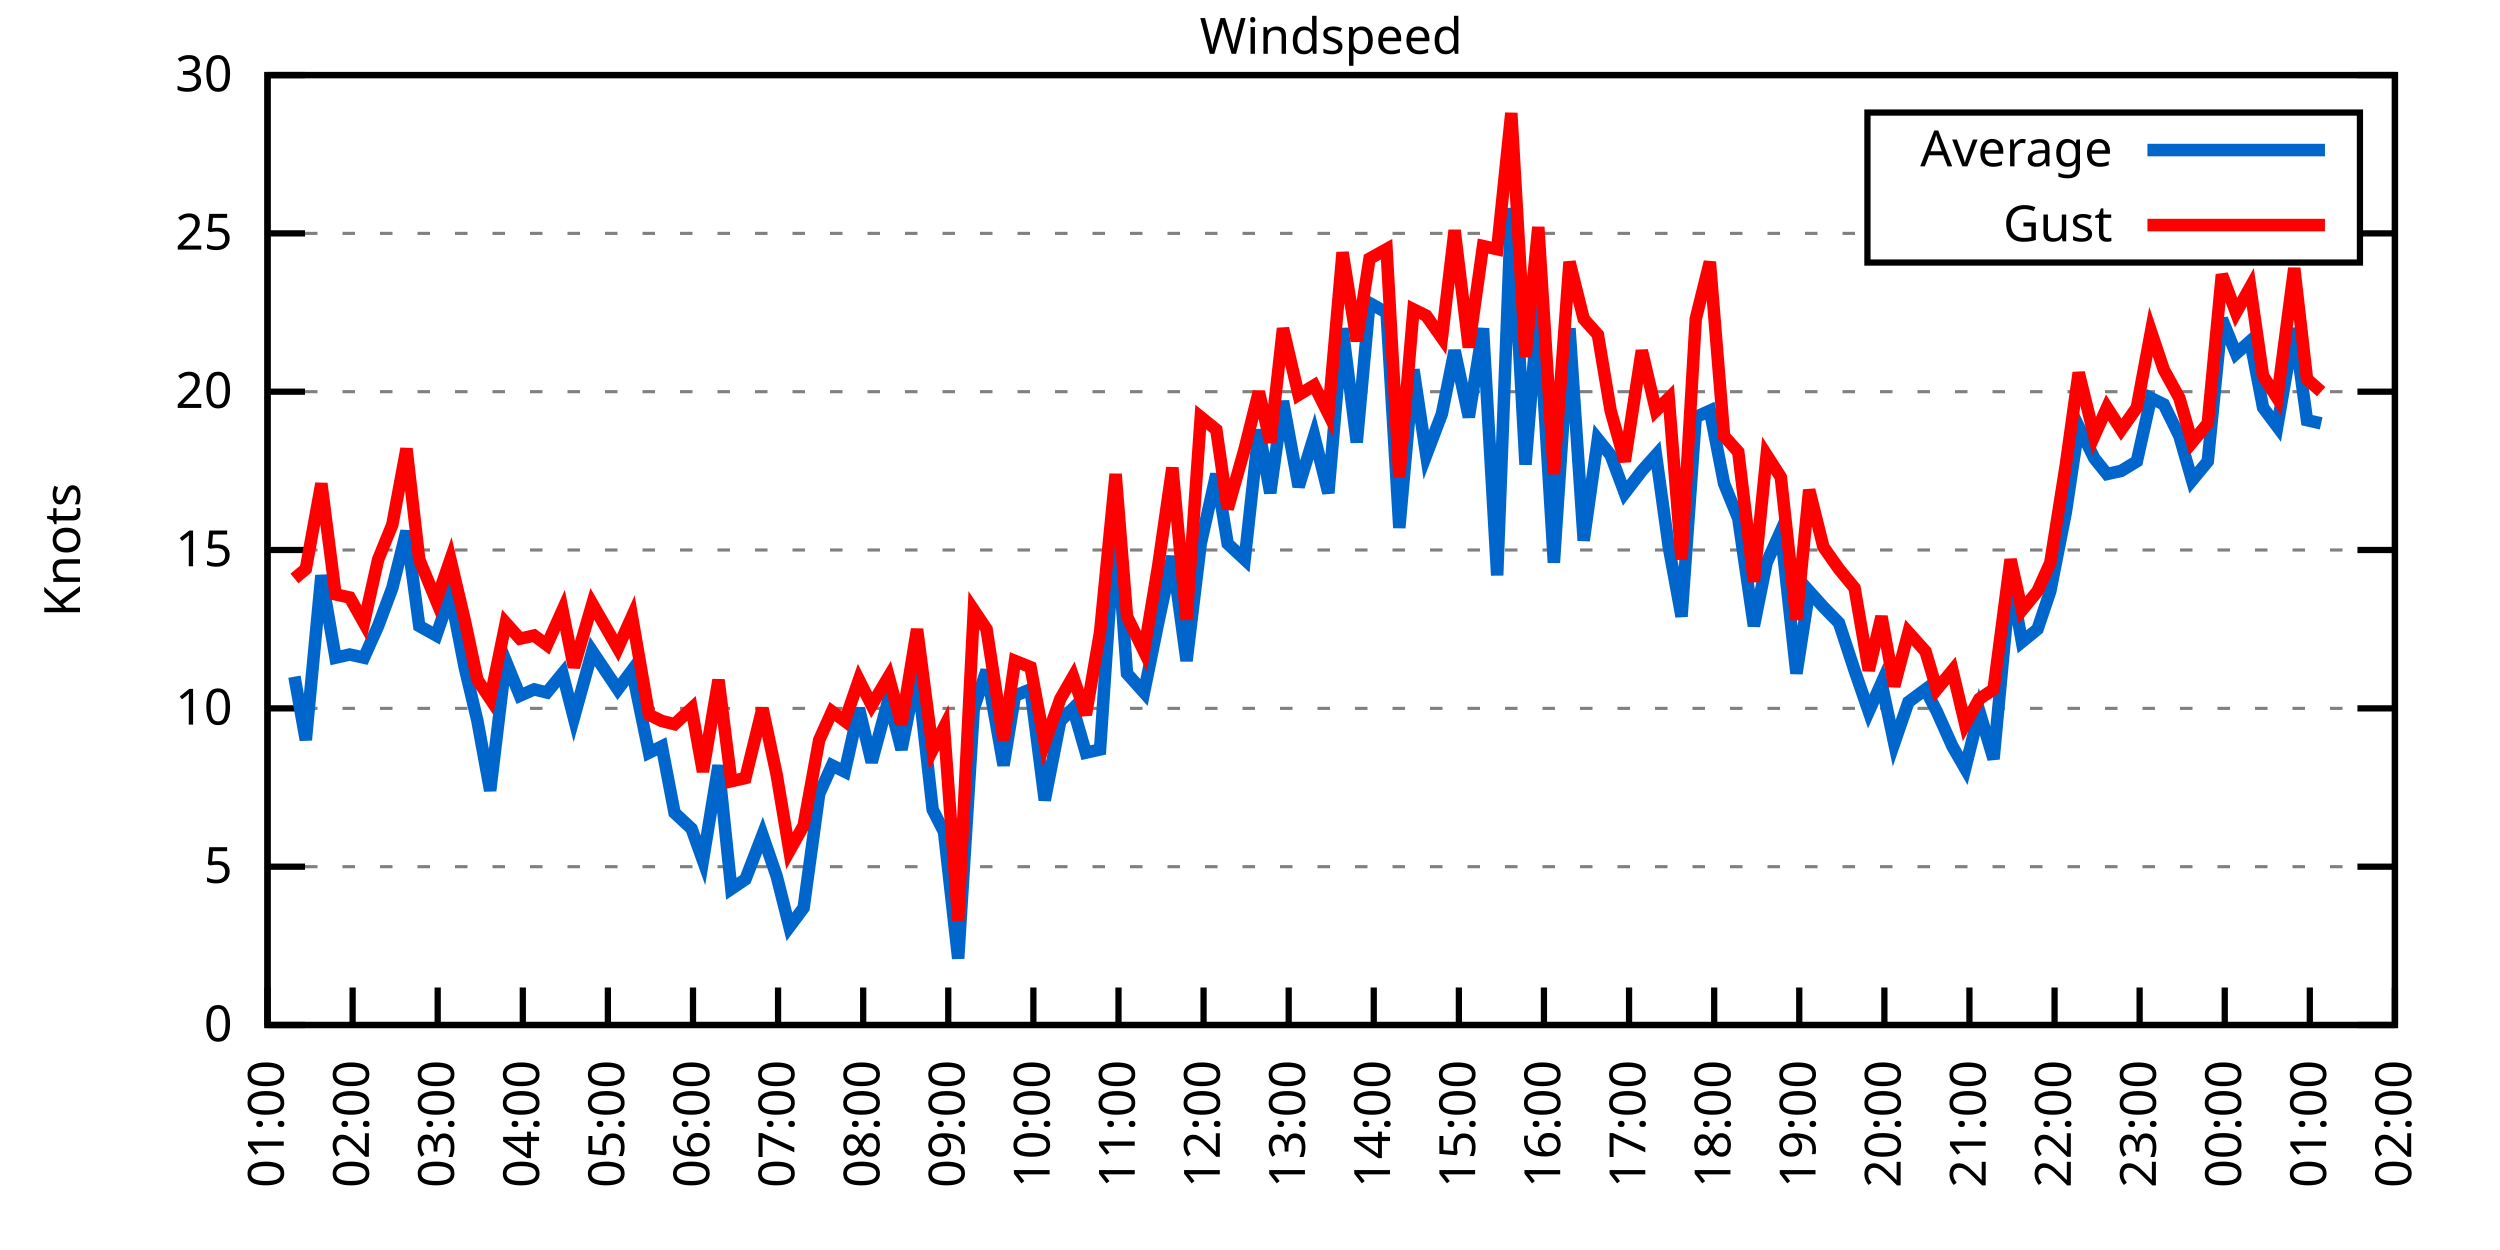
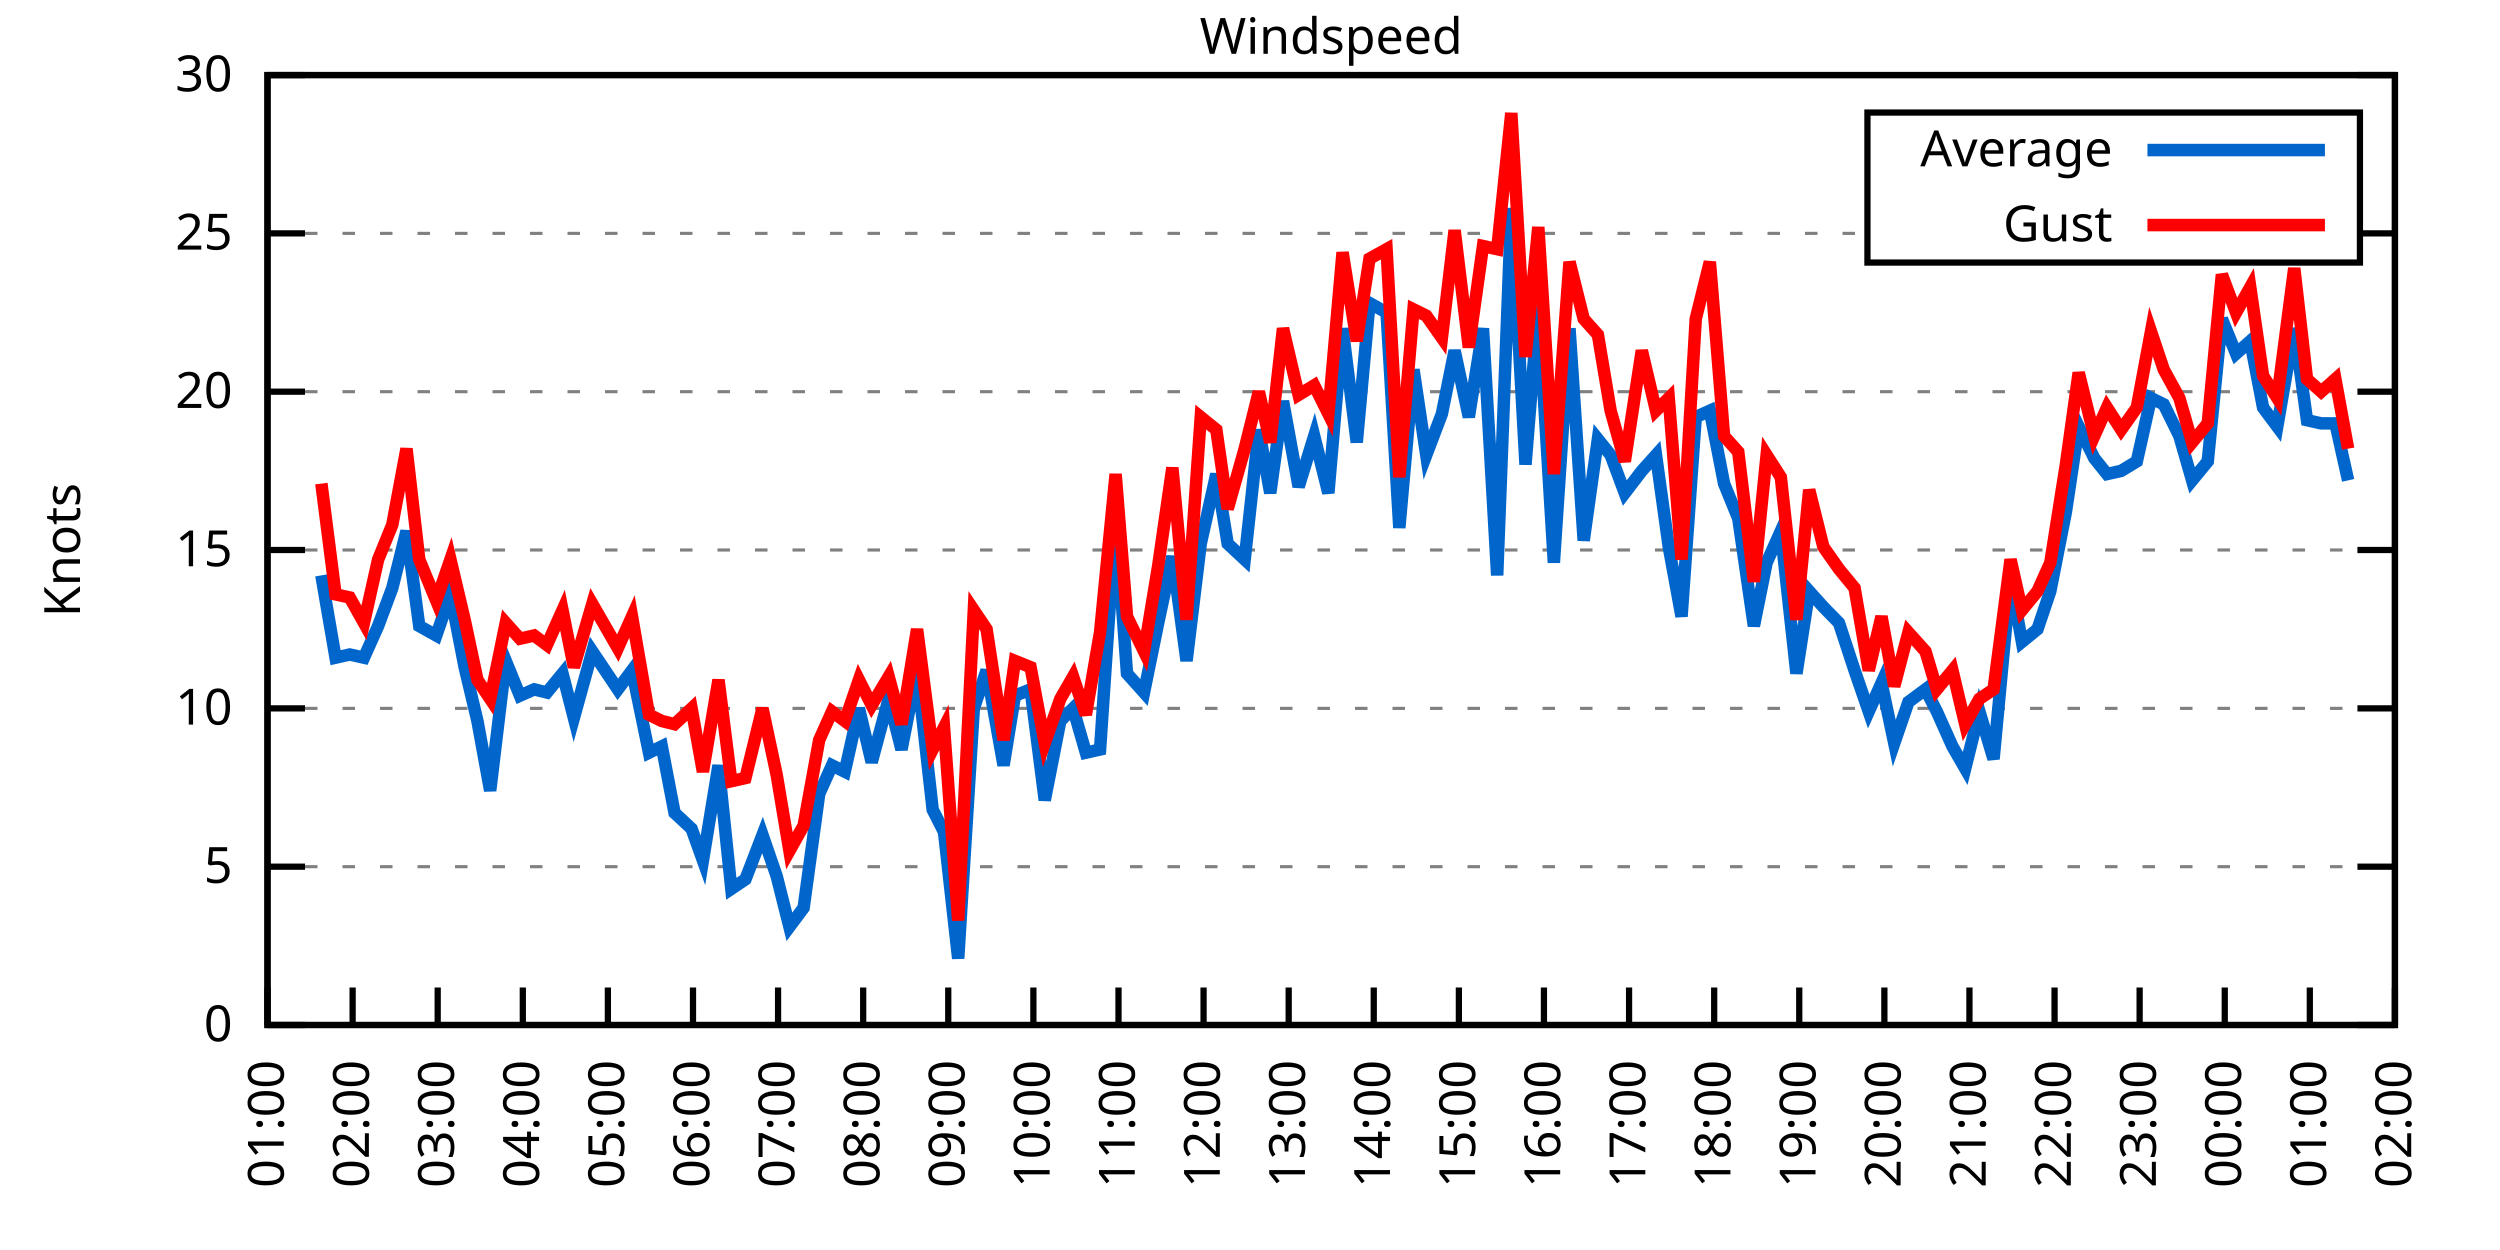
<svg xmlns="http://www.w3.org/2000/svg" xmlns:xlink="http://www.w3.org/1999/xlink" width="400" height="200" viewBox="0 0 400 200">
  <g id="gnuplot_canvas">
    <rect x="0" y="0" width="400" height="200" fill="none" />
    <defs>
      <circle id="gpDot" r="0.5" stroke-width="0.5" stroke="currentColor" />
      <path id="gpPt0" stroke-width="0.333" stroke="currentColor" d="M-1,0 h2 M0,-1 v2" />
      <path id="gpPt1" stroke-width="0.333" stroke="currentColor" d="M-1,-1 L1,1 M1,-1 L-1,1" />
      <path id="gpPt2" stroke-width="0.333" stroke="currentColor" d="M-1,0 L1,0 M0,-1 L0,1 M-1,-1 L1,1 M-1,1 L1,-1" />
      <rect id="gpPt3" stroke-width="0.333" stroke="currentColor" x="-1" y="-1" width="2" height="2" />
      <rect id="gpPt4" stroke-width="0.333" stroke="currentColor" fill="currentColor" x="-1" y="-1" width="2" height="2" />
      <circle id="gpPt5" stroke-width="0.333" stroke="currentColor" cx="0" cy="0" r="1" />
      <use xlink:href="#gpPt5" id="gpPt6" fill="currentColor" stroke="none" />
      <path id="gpPt7" stroke-width="0.333" stroke="currentColor" d="M0,-1.33 L-1.33,0.67 L1.33,0.67 z" />
      <use xlink:href="#gpPt7" id="gpPt8" fill="currentColor" stroke="none" />
      <use xlink:href="#gpPt7" id="gpPt9" stroke="currentColor" transform="rotate(180)" />
      <use xlink:href="#gpPt9" id="gpPt10" fill="currentColor" stroke="none" />
      <use xlink:href="#gpPt3" id="gpPt11" stroke="currentColor" transform="rotate(45)" />
      <use xlink:href="#gpPt11" id="gpPt12" fill="currentColor" stroke="none" />
      <path id="gpPt13" stroke-width="0.333" stroke="currentColor" d="M0,1.330 L1.265,0.411 L0.782,-1.067 L-0.782,-1.076 L-1.265,0.411 z" />
      <use xlink:href="#gpPt13" id="gpPt14" fill="currentColor" stroke="none" />
      <filter id="textbox" filterUnits="objectBoundingBox" x="0" y="0" height="1" width="1">
        <feFlood flood-color="white" flood-opacity="1" result="bgnd" />
        <feComposite in="SourceGraphic" in2="bgnd" operator="atop" />
      </filter>
      <filter id="greybox" filterUnits="objectBoundingBox" x="0" y="0" height="1" width="1">
        <feFlood flood-color="lightgrey" flood-opacity="1" result="grey" />
        <feComposite in="SourceGraphic" in2="grey" operator="atop" />
      </filter>
    </defs>
    <g fill="none" color="white" stroke="currentColor" stroke-width="1.00" stroke-linecap="butt" stroke-linejoin="miter">
</g>
    <g fill="none" color="black" stroke="currentColor" stroke-width="1.00" stroke-linecap="butt" stroke-linejoin="miter">
      <g stroke="none" shape-rendering="crispEdges">
        <polygon fill="rgb(255, 255, 255)" points="42.80,164.00 383.18,164.00 383.18,12.02 42.80,12.02 " />
      </g>
    </g>
    <g fill="none" color="black" stroke="currentColor" stroke-width="1.00" stroke-linecap="butt" stroke-linejoin="miter">
</g>
    <g fill="none" color="black" stroke="black" stroke-width="0.50" stroke-linecap="butt" stroke-linejoin="miter">
</g>
    <g fill="none" color="gray" stroke="currentColor" stroke-width="0.50" stroke-linecap="butt" stroke-linejoin="miter">
      <path stroke="gray" stroke-dasharray="2,4" class="gridline" d="M42.80,164.00 L383.19,164.00  " />
    </g>
    <g fill="none" color="gray" stroke="gray" stroke-width="1.00" stroke-linecap="butt" stroke-linejoin="miter">
</g>
    <g fill="none" color="black" stroke="currentColor" stroke-width="1.00" stroke-linecap="butt" stroke-linejoin="miter">
      <path stroke="black" d="M42.80,164.00 L48.80,164.00 M383.19,164.00 L377.19,164.00  " />
      <g transform="translate(37.20,166.60)" stroke="none" fill="black" font-family="Sans" font-size="8.00" text-anchor="end">
        <text>
          <tspan font-family="Sans"> 0</tspan>
        </text>
      </g>
    </g>
    <g fill="none" color="black" stroke="currentColor" stroke-width="1.00" stroke-linecap="butt" stroke-linejoin="miter">
</g>
    <g fill="none" color="black" stroke="black" stroke-width="0.50" stroke-linecap="butt" stroke-linejoin="miter">
</g>
    <g fill="none" color="gray" stroke="currentColor" stroke-width="0.50" stroke-linecap="butt" stroke-linejoin="miter">
      <path stroke="gray" stroke-dasharray="2,4" class="gridline" d="M42.80,138.67 L383.19,138.67  " />
    </g>
    <g fill="none" color="gray" stroke="gray" stroke-width="1.00" stroke-linecap="butt" stroke-linejoin="miter">
</g>
    <g fill="none" color="black" stroke="currentColor" stroke-width="1.00" stroke-linecap="butt" stroke-linejoin="miter">
      <path stroke="black" d="M42.80,138.67 L48.80,138.67 M383.19,138.67 L377.19,138.67  " />
      <g transform="translate(37.20,141.27)" stroke="none" fill="black" font-family="Sans" font-size="8.00" text-anchor="end">
        <text>
          <tspan font-family="Sans"> 5</tspan>
        </text>
      </g>
    </g>
    <g fill="none" color="black" stroke="currentColor" stroke-width="1.00" stroke-linecap="butt" stroke-linejoin="miter">
</g>
    <g fill="none" color="black" stroke="black" stroke-width="0.50" stroke-linecap="butt" stroke-linejoin="miter">
</g>
    <g fill="none" color="gray" stroke="currentColor" stroke-width="0.50" stroke-linecap="butt" stroke-linejoin="miter">
      <path stroke="gray" stroke-dasharray="2,4" class="gridline" d="M42.80,113.34 L383.19,113.34  " />
    </g>
    <g fill="none" color="gray" stroke="gray" stroke-width="1.00" stroke-linecap="butt" stroke-linejoin="miter">
</g>
    <g fill="none" color="black" stroke="currentColor" stroke-width="1.00" stroke-linecap="butt" stroke-linejoin="miter">
      <path stroke="black" d="M42.80,113.34 L48.80,113.34 M383.19,113.34 L377.19,113.34  " />
      <g transform="translate(37.20,115.94)" stroke="none" fill="black" font-family="Sans" font-size="8.00" text-anchor="end">
        <text>
          <tspan font-family="Sans"> 10</tspan>
        </text>
      </g>
    </g>
    <g fill="none" color="black" stroke="currentColor" stroke-width="1.00" stroke-linecap="butt" stroke-linejoin="miter">
</g>
    <g fill="none" color="black" stroke="black" stroke-width="0.50" stroke-linecap="butt" stroke-linejoin="miter">
</g>
    <g fill="none" color="gray" stroke="currentColor" stroke-width="0.50" stroke-linecap="butt" stroke-linejoin="miter">
      <path stroke="gray" stroke-dasharray="2,4" class="gridline" d="M42.80,88.00 L383.19,88.00  " />
    </g>
    <g fill="none" color="gray" stroke="gray" stroke-width="1.00" stroke-linecap="butt" stroke-linejoin="miter">
</g>
    <g fill="none" color="black" stroke="currentColor" stroke-width="1.00" stroke-linecap="butt" stroke-linejoin="miter">
      <path stroke="black" d="M42.80,88.00 L48.80,88.00 M383.19,88.00 L377.19,88.00  " />
      <g transform="translate(37.20,90.60)" stroke="none" fill="black" font-family="Sans" font-size="8.00" text-anchor="end">
        <text>
          <tspan font-family="Sans"> 15</tspan>
        </text>
      </g>
    </g>
    <g fill="none" color="black" stroke="currentColor" stroke-width="1.00" stroke-linecap="butt" stroke-linejoin="miter">
</g>
    <g fill="none" color="black" stroke="black" stroke-width="0.50" stroke-linecap="butt" stroke-linejoin="miter">
</g>
    <g fill="none" color="gray" stroke="currentColor" stroke-width="0.50" stroke-linecap="butt" stroke-linejoin="miter">
      <path stroke="gray" stroke-dasharray="2,4" class="gridline" d="M42.80,62.67 L383.19,62.67  " />
    </g>
    <g fill="none" color="gray" stroke="gray" stroke-width="1.00" stroke-linecap="butt" stroke-linejoin="miter">
</g>
    <g fill="none" color="black" stroke="currentColor" stroke-width="1.00" stroke-linecap="butt" stroke-linejoin="miter">
      <path stroke="black" d="M42.80,62.67 L48.80,62.67 M383.19,62.67 L377.19,62.67  " />
      <g transform="translate(37.20,65.27)" stroke="none" fill="black" font-family="Sans" font-size="8.00" text-anchor="end">
        <text>
          <tspan font-family="Sans"> 20</tspan>
        </text>
      </g>
    </g>
    <g fill="none" color="black" stroke="currentColor" stroke-width="1.00" stroke-linecap="butt" stroke-linejoin="miter">
</g>
    <g fill="none" color="black" stroke="black" stroke-width="0.50" stroke-linecap="butt" stroke-linejoin="miter">
</g>
    <g fill="none" color="gray" stroke="currentColor" stroke-width="0.50" stroke-linecap="butt" stroke-linejoin="miter">
      <path stroke="gray" stroke-dasharray="2,4" class="gridline" d="M42.80,37.34 L298.79,37.34 M377.59,37.34 L383.19,37.34  " />
    </g>
    <g fill="none" color="gray" stroke="gray" stroke-width="1.00" stroke-linecap="butt" stroke-linejoin="miter">
</g>
    <g fill="none" color="black" stroke="currentColor" stroke-width="1.00" stroke-linecap="butt" stroke-linejoin="miter">
      <path stroke="black" d="M42.80,37.34 L48.80,37.34 M383.19,37.34 L377.19,37.34  " />
      <g transform="translate(37.20,39.94)" stroke="none" fill="black" font-family="Sans" font-size="8.00" text-anchor="end">
        <text>
          <tspan font-family="Sans"> 25</tspan>
        </text>
      </g>
    </g>
    <g fill="none" color="black" stroke="currentColor" stroke-width="1.00" stroke-linecap="butt" stroke-linejoin="miter">
</g>
    <g fill="none" color="black" stroke="black" stroke-width="0.50" stroke-linecap="butt" stroke-linejoin="miter">
</g>
    <g fill="none" color="gray" stroke="currentColor" stroke-width="0.50" stroke-linecap="butt" stroke-linejoin="miter">
      <path stroke="gray" stroke-dasharray="2,4" class="gridline" d="M42.80,12.01 L383.19,12.01  " />
    </g>
    <g fill="none" color="gray" stroke="gray" stroke-width="1.00" stroke-linecap="butt" stroke-linejoin="miter">
</g>
    <g fill="none" color="black" stroke="currentColor" stroke-width="1.00" stroke-linecap="butt" stroke-linejoin="miter">
      <path stroke="black" d="M42.80,12.01 L48.80,12.01 M383.19,12.01 L377.19,12.01  " />
      <g transform="translate(37.20,14.61)" stroke="none" fill="black" font-family="Sans" font-size="8.00" text-anchor="end">
        <text>
          <tspan font-family="Sans"> 30</tspan>
        </text>
      </g>
    </g>
    <g fill="none" color="black" stroke="currentColor" stroke-width="1.00" stroke-linecap="butt" stroke-linejoin="miter">
      <path stroke="black" d="M42.80,164.00 L42.80,158.00  " />
      <g transform="translate(45.40,169.60) rotate(270.00)" stroke="none" fill="black" font-family="Sans" font-size="8.00" text-anchor="end">
        <text>
          <tspan font-family="Sans">01:00</tspan>
        </text>
      </g>
    </g>
    <g fill="none" color="black" stroke="currentColor" stroke-width="1.00" stroke-linecap="butt" stroke-linejoin="miter">
      <path stroke="black" d="M56.42,164.00 L56.42,158.00  " />
      <g transform="translate(59.02,169.60) rotate(270.00)" stroke="none" fill="black" font-family="Sans" font-size="8.00" text-anchor="end">
        <text>
          <tspan font-family="Sans">02:00</tspan>
        </text>
      </g>
    </g>
    <g fill="none" color="black" stroke="currentColor" stroke-width="1.00" stroke-linecap="butt" stroke-linejoin="miter">
      <path stroke="black" d="M70.03,164.00 L70.03,158.00  " />
      <g transform="translate(72.63,169.60) rotate(270.00)" stroke="none" fill="black" font-family="Sans" font-size="8.00" text-anchor="end">
        <text>
          <tspan font-family="Sans">03:00</tspan>
        </text>
      </g>
    </g>
    <g fill="none" color="black" stroke="currentColor" stroke-width="1.00" stroke-linecap="butt" stroke-linejoin="miter">
      <path stroke="black" d="M83.65,164.00 L83.65,158.00  " />
      <g transform="translate(86.25,169.60) rotate(270.00)" stroke="none" fill="black" font-family="Sans" font-size="8.00" text-anchor="end">
        <text>
          <tspan font-family="Sans">04:00</tspan>
        </text>
      </g>
    </g>
    <g fill="none" color="black" stroke="currentColor" stroke-width="1.00" stroke-linecap="butt" stroke-linejoin="miter">
      <path stroke="black" d="M97.26,164.00 L97.26,158.00  " />
      <g transform="translate(99.86,169.60) rotate(270.00)" stroke="none" fill="black" font-family="Sans" font-size="8.00" text-anchor="end">
        <text>
          <tspan font-family="Sans">05:00</tspan>
        </text>
      </g>
    </g>
    <g fill="none" color="black" stroke="currentColor" stroke-width="1.00" stroke-linecap="butt" stroke-linejoin="miter">
      <path stroke="black" d="M110.88,164.00 L110.88,158.00  " />
      <g transform="translate(113.48,169.60) rotate(270.00)" stroke="none" fill="black" font-family="Sans" font-size="8.00" text-anchor="end">
        <text>
          <tspan font-family="Sans">06:00</tspan>
        </text>
      </g>
    </g>
    <g fill="none" color="black" stroke="currentColor" stroke-width="1.00" stroke-linecap="butt" stroke-linejoin="miter">
      <path stroke="black" d="M124.49,164.00 L124.49,158.00  " />
      <g transform="translate(127.09,169.60) rotate(270.00)" stroke="none" fill="black" font-family="Sans" font-size="8.00" text-anchor="end">
        <text>
          <tspan font-family="Sans">07:00</tspan>
        </text>
      </g>
    </g>
    <g fill="none" color="black" stroke="currentColor" stroke-width="1.00" stroke-linecap="butt" stroke-linejoin="miter">
      <path stroke="black" d="M138.11,164.00 L138.11,158.00  " />
      <g transform="translate(140.71,169.60) rotate(270.00)" stroke="none" fill="black" font-family="Sans" font-size="8.00" text-anchor="end">
        <text>
          <tspan font-family="Sans">08:00</tspan>
        </text>
      </g>
    </g>
    <g fill="none" color="black" stroke="currentColor" stroke-width="1.00" stroke-linecap="butt" stroke-linejoin="miter">
      <path stroke="black" d="M151.72,164.00 L151.72,158.00  " />
      <g transform="translate(154.32,169.60) rotate(270.00)" stroke="none" fill="black" font-family="Sans" font-size="8.00" text-anchor="end">
        <text>
          <tspan font-family="Sans">09:00</tspan>
        </text>
      </g>
    </g>
    <g fill="none" color="black" stroke="currentColor" stroke-width="1.00" stroke-linecap="butt" stroke-linejoin="miter">
      <path stroke="black" d="M165.34,164.00 L165.34,158.00  " />
      <g transform="translate(167.94,169.60) rotate(270.00)" stroke="none" fill="black" font-family="Sans" font-size="8.00" text-anchor="end">
        <text>
          <tspan font-family="Sans">10:00</tspan>
        </text>
      </g>
    </g>
    <g fill="none" color="black" stroke="currentColor" stroke-width="1.00" stroke-linecap="butt" stroke-linejoin="miter">
      <path stroke="black" d="M178.96,164.00 L178.96,158.00  " />
      <g transform="translate(181.56,169.60) rotate(270.00)" stroke="none" fill="black" font-family="Sans" font-size="8.00" text-anchor="end">
        <text>
          <tspan font-family="Sans">11:00</tspan>
        </text>
      </g>
    </g>
    <g fill="none" color="black" stroke="currentColor" stroke-width="1.00" stroke-linecap="butt" stroke-linejoin="miter">
      <path stroke="black" d="M192.57,164.00 L192.57,158.00  " />
      <g transform="translate(195.17,169.60) rotate(270.00)" stroke="none" fill="black" font-family="Sans" font-size="8.00" text-anchor="end">
        <text>
          <tspan font-family="Sans">12:00</tspan>
        </text>
      </g>
    </g>
    <g fill="none" color="black" stroke="currentColor" stroke-width="1.00" stroke-linecap="butt" stroke-linejoin="miter">
      <path stroke="black" d="M206.19,164.00 L206.19,158.00  " />
      <g transform="translate(208.79,169.60) rotate(270.00)" stroke="none" fill="black" font-family="Sans" font-size="8.00" text-anchor="end">
        <text>
          <tspan font-family="Sans">13:00</tspan>
        </text>
      </g>
    </g>
    <g fill="none" color="black" stroke="currentColor" stroke-width="1.00" stroke-linecap="butt" stroke-linejoin="miter">
      <path stroke="black" d="M219.80,164.00 L219.80,158.00  " />
      <g transform="translate(222.40,169.60) rotate(270.00)" stroke="none" fill="black" font-family="Sans" font-size="8.00" text-anchor="end">
        <text>
          <tspan font-family="Sans">14:00</tspan>
        </text>
      </g>
    </g>
    <g fill="none" color="black" stroke="currentColor" stroke-width="1.00" stroke-linecap="butt" stroke-linejoin="miter">
      <path stroke="black" d="M233.42,164.00 L233.42,158.00  " />
      <g transform="translate(236.02,169.60) rotate(270.00)" stroke="none" fill="black" font-family="Sans" font-size="8.00" text-anchor="end">
        <text>
          <tspan font-family="Sans">15:00</tspan>
        </text>
      </g>
    </g>
    <g fill="none" color="black" stroke="currentColor" stroke-width="1.00" stroke-linecap="butt" stroke-linejoin="miter">
      <path stroke="black" d="M247.03,164.00 L247.03,158.00  " />
      <g transform="translate(249.63,169.60) rotate(270.00)" stroke="none" fill="black" font-family="Sans" font-size="8.00" text-anchor="end">
        <text>
          <tspan font-family="Sans">16:00</tspan>
        </text>
      </g>
    </g>
    <g fill="none" color="black" stroke="currentColor" stroke-width="1.00" stroke-linecap="butt" stroke-linejoin="miter">
      <path stroke="black" d="M260.65,164.00 L260.65,158.00  " />
      <g transform="translate(263.25,169.60) rotate(270.00)" stroke="none" fill="black" font-family="Sans" font-size="8.00" text-anchor="end">
        <text>
          <tspan font-family="Sans">17:00</tspan>
        </text>
      </g>
    </g>
    <g fill="none" color="black" stroke="currentColor" stroke-width="1.00" stroke-linecap="butt" stroke-linejoin="miter">
      <path stroke="black" d="M274.27,164.00 L274.27,158.00  " />
      <g transform="translate(276.87,169.60) rotate(270.00)" stroke="none" fill="black" font-family="Sans" font-size="8.00" text-anchor="end">
        <text>
          <tspan font-family="Sans">18:00</tspan>
        </text>
      </g>
    </g>
    <g fill="none" color="black" stroke="currentColor" stroke-width="1.00" stroke-linecap="butt" stroke-linejoin="miter">
      <path stroke="black" d="M287.88,164.00 L287.88,158.00  " />
      <g transform="translate(290.48,169.60) rotate(270.00)" stroke="none" fill="black" font-family="Sans" font-size="8.00" text-anchor="end">
        <text>
          <tspan font-family="Sans">19:00</tspan>
        </text>
      </g>
    </g>
    <g fill="none" color="black" stroke="currentColor" stroke-width="1.00" stroke-linecap="butt" stroke-linejoin="miter">
      <path stroke="black" d="M301.50,164.00 L301.50,158.00  " />
      <g transform="translate(304.10,169.60) rotate(270.00)" stroke="none" fill="black" font-family="Sans" font-size="8.00" text-anchor="end">
        <text>
          <tspan font-family="Sans">20:00</tspan>
        </text>
      </g>
    </g>
    <g fill="none" color="black" stroke="currentColor" stroke-width="1.00" stroke-linecap="butt" stroke-linejoin="miter">
      <path stroke="black" d="M315.11,164.00 L315.11,158.00  " />
      <g transform="translate(317.71,169.60) rotate(270.00)" stroke="none" fill="black" font-family="Sans" font-size="8.00" text-anchor="end">
        <text>
          <tspan font-family="Sans">21:00</tspan>
        </text>
      </g>
    </g>
    <g fill="none" color="black" stroke="currentColor" stroke-width="1.00" stroke-linecap="butt" stroke-linejoin="miter">
      <path stroke="black" d="M328.73,164.00 L328.73,158.00  " />
      <g transform="translate(331.33,169.60) rotate(270.00)" stroke="none" fill="black" font-family="Sans" font-size="8.00" text-anchor="end">
        <text>
          <tspan font-family="Sans">22:00</tspan>
        </text>
      </g>
    </g>
    <g fill="none" color="black" stroke="currentColor" stroke-width="1.00" stroke-linecap="butt" stroke-linejoin="miter">
      <path stroke="black" d="M342.34,164.00 L342.34,158.00  " />
      <g transform="translate(344.94,169.60) rotate(270.00)" stroke="none" fill="black" font-family="Sans" font-size="8.00" text-anchor="end">
        <text>
          <tspan font-family="Sans">23:00</tspan>
        </text>
      </g>
    </g>
    <g fill="none" color="black" stroke="currentColor" stroke-width="1.00" stroke-linecap="butt" stroke-linejoin="miter">
      <path stroke="black" d="M355.96,164.00 L355.96,158.00  " />
      <g transform="translate(358.56,169.60) rotate(270.00)" stroke="none" fill="black" font-family="Sans" font-size="8.00" text-anchor="end">
        <text>
          <tspan font-family="Sans">00:00</tspan>
        </text>
      </g>
    </g>
    <g fill="none" color="black" stroke="currentColor" stroke-width="1.00" stroke-linecap="butt" stroke-linejoin="miter">
      <path stroke="black" d="M369.57,164.00 L369.57,158.00  " />
      <g transform="translate(372.17,169.60) rotate(270.00)" stroke="none" fill="black" font-family="Sans" font-size="8.00" text-anchor="end">
        <text>
          <tspan font-family="Sans">01:00</tspan>
        </text>
      </g>
    </g>
    <g fill="none" color="black" stroke="currentColor" stroke-width="1.00" stroke-linecap="butt" stroke-linejoin="miter">
      <path stroke="black" d="M383.19,164.00 L383.19,158.00  " />
      <g transform="translate(385.79,169.60) rotate(270.00)" stroke="none" fill="black" font-family="Sans" font-size="8.00" text-anchor="end">
        <text>
          <tspan font-family="Sans">02:00</tspan>
        </text>
      </g>
    </g>
    <g fill="none" color="black" stroke="currentColor" stroke-width="1.00" stroke-linecap="butt" stroke-linejoin="miter">
</g>
    <g fill="none" color="black" stroke="currentColor" stroke-width="1.00" stroke-linecap="butt" stroke-linejoin="miter">
      <path stroke="black" d="M42.80,12.01 L42.80,164.00 L383.19,164.00 L383.19,12.01 L42.80,12.01 Z  " />
    </g>
    <g fill="none" color="black" stroke="currentColor" stroke-width="1.00" stroke-linecap="butt" stroke-linejoin="miter">
</g>
    <g fill="none" color="black" stroke="currentColor" stroke-width="1.00" stroke-linecap="butt" stroke-linejoin="miter">
      <path stroke="black" d="M298.79,42.01 L298.79,18.01 L377.59,18.01 L377.59,42.01 L298.79,42.01 Z  " />
    </g>
    <g id="Windspeed_plot_1">
      <g fill="none" color="white" stroke="black" stroke-width="2.00" stroke-linecap="butt" stroke-linejoin="miter">
</g>
      <g fill="none" color="black" stroke="currentColor" stroke-width="2.00" stroke-linecap="butt" stroke-linejoin="miter">
        <g transform="translate(337.99,26.61)" stroke="none" fill="black" font-family="Sans" font-size="8.00" text-anchor="end">
          <text>
            <tspan font-family="Sans">Average</tspan>
          </text>
        </g>
      </g>
      <g fill="none" color="black" stroke="currentColor" stroke-width="2.00" stroke-linecap="butt" stroke-linejoin="miter">
-         <path stroke="rgb(  0, 102, 204)" d="M343.59,24.01 L371.99,24.01 M47.11,108.27 L48.93,118.40 L51.42,92.06 L53.69,105.23 L55.96,104.72 L58.23,105.23   L60.50,100.16 L62.77,94.08 L65.04,84.97 L67.08,100.16 L69.80,101.68 L72.07,95.10 L74.34,106.75 L76.39,115.36   L78.43,126.51 L80.92,105.74 L83.19,111.31 L85.46,110.30 L87.50,110.80 L90.00,107.76 L91.82,114.86 L94.77,104.22   L98.85,110.30 L101.12,107.26 L103.84,120.43 L105.89,119.42 L107.93,130.06 L110.65,132.59 L112.47,137.66 L114.96,122.46   L117.01,142.21 L119.27,140.69 L122.00,133.60 L124.27,140.19 L126.31,148.29 L128.58,145.25 L131.07,127.02 L133.12,122.46   L135.16,123.47 L137.43,113.34 L139.47,121.95 L142.19,111.82 L144.24,119.92 L146.73,107.26 L149.23,129.55 L151.04,133.10   L153.31,153.36 L155.81,113.34 L157.85,107.26 L160.57,122.46 L162.39,111.31 L164.89,110.30 L167.16,128.03 L169.65,115.36   L171.69,113.34 L173.74,120.43 L176.01,119.92 L178.50,82.94 L180.32,107.76 L183.04,110.80 L185.31,99.66 L187.58,89.02   L189.85,105.74 L192.12,86.99 L194.61,75.85 L196.43,86.99 L199.15,89.52 L201.42,68.75 L203.24,78.89 L205.28,64.19   L207.78,77.87 L210.27,69.77 L212.54,78.89 L214.81,52.54 L217.08,70.78 L219.12,48.49 L221.85,50.01 L223.89,84.46   L226.16,59.13 L228.20,72.81 L230.70,66.22 L232.74,56.09 L235.01,66.73 L237.28,52.54 L239.55,92.06 L241.81,33.29   L244.08,74.33 L246.13,48.99 L248.62,90.03 L251.12,52.54 L253.39,86.49 L255.66,70.27 L257.70,72.81 L259.97,78.89   L262.69,75.34 L264.96,72.81 L267.00,87.50 L269.05,98.64 L271.32,66.73 L273.58,65.71 L275.85,77.37 L278.12,82.94   L280.62,100.16 L282.66,90.03 L284.93,84.97 L287.43,107.76 L289.47,94.59 L291.74,97.12 L294.23,99.66 L296.73,107.26   L299.00,113.84 L301.04,109.28 L303.08,118.91 L305.35,112.32 L308.08,110.30 L309.89,113.84 L312.39,119.42 L314.43,122.96   L316.70,113.84 L318.97,121.44 L321.69,92.56 L323.51,102.70 L326.00,100.67 L328.05,94.59 L330.54,81.93 L332.59,68.25   L335.08,73.31 L337.12,75.85 L339.39,75.34 L341.89,73.82 L344.16,63.69 L346.20,64.70 L348.70,69.77 L350.74,76.86   L353.24,73.82 L355.50,51.02 L357.77,56.59 L360.04,54.57 L362.09,65.21 L364.36,68.25 L367.08,52.54 L369.12,67.23   L371.39,67.74  " />
+         <path stroke="rgb(  0, 102, 204)" d="M343.59,24.01 L371.99,24.01 M51.42,92.06 L53.69,105.23 L55.96,104.72 L58.23,105.23 L60.50,100.16 L62.77,94.08   L65.04,84.97 L67.08,100.16 L69.80,101.68 L72.07,95.10 L74.34,106.75 L76.39,115.36 L78.43,126.51 L80.92,105.74   L83.19,111.31 L85.46,110.30 L87.50,110.80 L90.00,107.76 L91.82,114.86 L94.77,104.22 L98.85,110.30 L101.12,107.26   L103.84,120.43 L105.89,119.42 L107.93,130.06 L110.65,132.59 L112.47,137.66 L114.96,122.46 L117.01,142.21 L119.27,140.69   L122.00,133.60 L124.27,140.19 L126.31,148.29 L128.58,145.25 L131.07,127.02 L133.12,122.46 L135.16,123.47 L137.43,113.34   L139.47,121.95 L142.19,111.82 L144.24,119.92 L146.73,107.26 L149.23,129.55 L151.04,133.10 L153.31,153.36 L155.81,113.34   L157.85,107.26 L160.57,122.46 L162.39,111.31 L164.89,110.30 L167.16,128.03 L169.65,115.36 L171.69,113.34 L173.74,120.43   L176.01,119.92 L178.50,82.94 L180.32,107.76 L183.04,110.80 L185.31,99.66 L187.58,89.02 L189.85,105.74 L192.12,86.99   L194.61,75.85 L196.43,86.99 L199.15,89.52 L201.42,68.75 L203.24,78.89 L205.28,64.19 L207.78,77.87 L210.27,69.77   L212.54,78.89 L214.81,52.54 L217.08,70.78 L219.12,48.49 L221.85,50.01 L223.89,84.46 L226.16,59.13 L228.20,72.81   L230.70,66.22 L232.74,56.09 L235.01,66.73 L237.28,52.54 L239.55,92.06 L241.81,33.29 L244.08,74.33 L246.13,48.99   L248.62,90.03 L251.12,52.54 L253.39,86.49 L255.66,70.27 L257.70,72.81 L259.97,78.89 L262.69,75.34 L264.96,72.81   L267.00,87.50 L269.05,98.64 L271.32,66.73 L273.58,65.71 L275.85,77.37 L278.12,82.94 L280.62,100.16 L282.66,90.03   L284.93,84.97 L287.43,107.76 L289.47,94.59 L291.74,97.12 L294.23,99.66 L296.73,107.26 L299.00,113.84 L301.04,109.28   L303.08,118.91 L305.35,112.32 L308.08,110.30 L309.89,113.84 L312.39,119.42 L314.43,122.96 L316.70,113.84 L318.97,121.44   L321.69,92.56 L323.51,102.70 L326.00,100.67 L328.05,94.59 L330.54,81.93 L332.59,68.25 L335.08,73.31 L337.12,75.85   L339.39,75.34 L341.89,73.82 L344.16,63.69 L346.20,64.70 L348.70,69.77 L350.74,76.86 L353.24,73.82 L355.50,51.02   L357.77,56.59 L360.04,54.57 L362.09,65.21 L364.36,68.25 L367.08,52.54 L369.12,67.23 L371.39,67.74 L373.66,67.74   L375.70,76.86  " />
      </g>
    </g>
    <g id="Windspeed_plot_2">
      <g fill="none" color="black" stroke="currentColor" stroke-width="2.00" stroke-linecap="butt" stroke-linejoin="miter">
        <g transform="translate(337.99,38.61)" stroke="none" fill="black" font-family="Sans" font-size="8.00" text-anchor="end">
          <text>
            <tspan font-family="Sans">Gust</tspan>
          </text>
        </g>
      </g>
      <g fill="none" color="black" stroke="currentColor" stroke-width="2.00" stroke-linecap="butt" stroke-linejoin="miter">
-         <path stroke="rgb(255,   0,   0)" d="M343.59,36.01 L371.99,36.01 M47.11,92.56 L48.93,91.04 L51.42,77.37 L53.69,95.10 L55.96,95.60 L58.23,99.66   L60.50,89.52 L62.77,83.95 L65.04,71.79 L67.08,89.52 L69.80,96.11 L72.07,89.52 L74.34,99.15 L76.39,108.78   L78.43,111.82 L80.92,99.66 L83.19,102.19 L85.46,101.68 L87.50,103.20 L90.00,97.63 L91.82,106.75 L94.77,96.62   L98.85,103.71 L101.12,98.64 L103.84,114.35 L105.89,115.36 L107.93,115.87 L110.65,113.34 L112.47,123.47 L114.96,108.78   L117.01,124.99 L119.27,124.48 L122.00,113.34 L124.27,123.98 L126.31,136.14 L128.58,132.08 L131.07,118.40 L133.12,113.84   L135.16,115.36 L137.43,108.78 L139.47,112.83 L142.19,108.27 L144.24,115.87 L146.73,100.67 L149.23,119.92 L151.04,116.38   L153.31,147.28 L155.81,97.63 L157.85,100.67 L160.57,118.40 L162.39,105.74 L164.89,106.75 L167.16,118.91 L169.65,111.82   L171.69,108.27 L173.74,114.35 L176.01,101.18 L178.50,75.85 L180.32,98.64 L183.04,104.22 L185.31,90.54 L187.58,74.83   L189.85,99.15 L192.12,66.73 L194.61,68.75 L196.43,81.42 L199.15,71.79 L201.42,62.67 L203.24,70.78 L205.28,52.54   L207.78,63.18 L210.27,61.66 L212.54,66.22 L214.81,40.38 L217.08,54.57 L219.12,41.39 L221.85,39.87 L223.89,76.35   L226.16,49.50 L228.20,50.51 L230.70,54.06 L232.74,36.84 L235.01,55.58 L237.28,39.37 L239.55,39.87 L241.81,18.09   L244.08,57.10 L246.13,36.33 L248.62,75.85 L251.12,41.90 L253.39,51.02 L255.66,53.55 L257.70,65.71 L259.97,73.82   L262.69,56.09 L264.96,65.71 L267.00,63.69 L269.05,89.52 L271.32,51.02 L273.58,41.90 L275.85,69.77 L278.12,72.30   L280.62,93.07 L282.66,72.81 L284.93,76.35 L287.43,99.15 L289.47,78.38 L291.74,87.50 L294.23,91.04 L296.73,94.08   L299.00,107.26 L301.04,98.64 L303.08,109.79 L305.35,101.18 L308.08,104.22 L309.89,110.30 L312.39,107.26 L314.43,115.87   L316.70,111.82 L318.97,110.30 L321.69,89.52 L323.51,97.63 L326.00,94.59 L328.05,90.03 L330.54,74.33 L332.59,59.63   L335.08,69.77 L337.12,65.21 L339.39,68.75 L341.89,65.21 L344.16,53.05 L346.20,59.13 L348.70,63.69 L350.74,70.78   L353.24,67.74 L355.50,43.93 L357.77,50.01 L360.04,45.95 L362.09,60.14 L364.36,63.69 L367.08,42.91 L369.12,60.65   L371.39,62.67  " />
+         <path stroke="rgb(255,   0,   0)" d="M343.59,36.01 L371.99,36.01 M51.42,77.37 L53.69,95.10 L55.96,95.60 L58.23,99.66 L60.50,89.52 L62.77,83.95   L65.04,71.79 L67.08,89.52 L69.80,96.11 L72.07,89.52 L74.34,99.15 L76.39,108.78 L78.43,111.82 L80.92,99.66   L83.19,102.19 L85.46,101.68 L87.50,103.20 L90.00,97.63 L91.82,106.75 L94.77,96.62 L98.85,103.71 L101.12,98.64   L103.84,114.35 L105.89,115.36 L107.93,115.87 L110.65,113.34 L112.47,123.47 L114.96,108.78 L117.01,124.99 L119.27,124.48   L122.00,113.34 L124.27,123.98 L126.31,136.14 L128.58,132.08 L131.07,118.40 L133.12,113.84 L135.16,115.36 L137.43,108.78   L139.47,112.83 L142.19,108.27 L144.24,115.87 L146.73,100.67 L149.23,119.92 L151.04,116.38 L153.31,147.28 L155.81,97.63   L157.85,100.67 L160.57,118.40 L162.39,105.74 L164.89,106.75 L167.16,118.91 L169.65,111.82 L171.69,108.27 L173.74,114.35   L176.01,101.18 L178.50,75.85 L180.32,98.64 L183.04,104.22 L185.31,90.54 L187.58,74.83 L189.85,99.15 L192.12,66.73   L194.61,68.75 L196.43,81.42 L199.15,71.79 L201.42,62.67 L203.24,70.78 L205.28,52.54 L207.78,63.18 L210.27,61.66   L212.54,66.22 L214.81,40.38 L217.08,54.57 L219.12,41.39 L221.85,39.87 L223.89,76.35 L226.16,49.50 L228.20,50.51   L230.70,54.06 L232.74,36.84 L235.01,55.58 L237.28,39.37 L239.55,39.87 L241.81,18.09 L244.08,57.10 L246.13,36.33   L248.62,75.85 L251.12,41.90 L253.39,51.02 L255.66,53.55 L257.70,65.71 L259.97,73.82 L262.69,56.09 L264.96,65.71   L267.00,63.69 L269.05,89.52 L271.32,51.02 L273.58,41.90 L275.85,69.77 L278.12,72.30 L280.62,93.07 L282.66,72.81   L284.93,76.35 L287.43,99.15 L289.47,78.38 L291.74,87.50 L294.23,91.04 L296.73,94.08 L299.00,107.26 L301.04,98.64   L303.08,109.79 L305.35,101.18 L308.08,104.22 L309.89,110.30 L312.39,107.26 L314.43,115.87 L316.70,111.82 L318.97,110.30   L321.69,89.52 L323.51,97.63 L326.00,94.59 L328.05,90.03 L330.54,74.33 L332.59,59.63 L335.08,69.77 L337.12,65.21   L339.39,68.75 L341.89,65.21 L344.16,53.05 L346.20,59.13 L348.70,63.69 L350.74,70.78 L353.24,67.74 L355.50,43.93   L357.77,50.01 L360.04,45.95 L362.09,60.14 L364.36,63.69 L367.08,42.91 L369.12,60.65 L371.39,62.67 L373.66,60.65   L375.70,71.79  " />
      </g>
    </g>
    <g fill="none" color="black" stroke="currentColor" stroke-width="2.00" stroke-linecap="butt" stroke-linejoin="miter">
</g>
    <g fill="none" color="black" stroke="black" stroke-width="1.00" stroke-linecap="butt" stroke-linejoin="miter">
</g>
    <g fill="none" color="black" stroke="currentColor" stroke-width="1.00" stroke-linecap="butt" stroke-linejoin="miter">
      <path stroke="black" d="M42.80,12.01 L42.80,164.00 L383.19,164.00 L383.19,12.01 L42.80,12.01 Z  " />
      <g transform="translate(12.80,88.01) rotate(270.00)" stroke="none" fill="black" font-family="Sans" font-size="8.00" text-anchor="middle">
        <text>
          <tspan font-family="Sans">Knots</tspan>
        </text>
      </g>
    </g>
    <g fill="none" color="black" stroke="currentColor" stroke-width="1.00" stroke-linecap="butt" stroke-linejoin="miter">
</g>
    <g fill="none" color="black" stroke="currentColor" stroke-width="1.00" stroke-linecap="butt" stroke-linejoin="miter">
      <g transform="translate(212.99,8.61)" stroke="none" fill="black" font-family="Sans" font-size="8.00" text-anchor="middle">
        <text>
          <tspan font-family="Sans">Windspeed</tspan>
        </text>
      </g>
    </g>
    <g fill="none" color="black" stroke="currentColor" stroke-width="1.00" stroke-linecap="butt" stroke-linejoin="miter">
</g>
  </g>
</svg>
